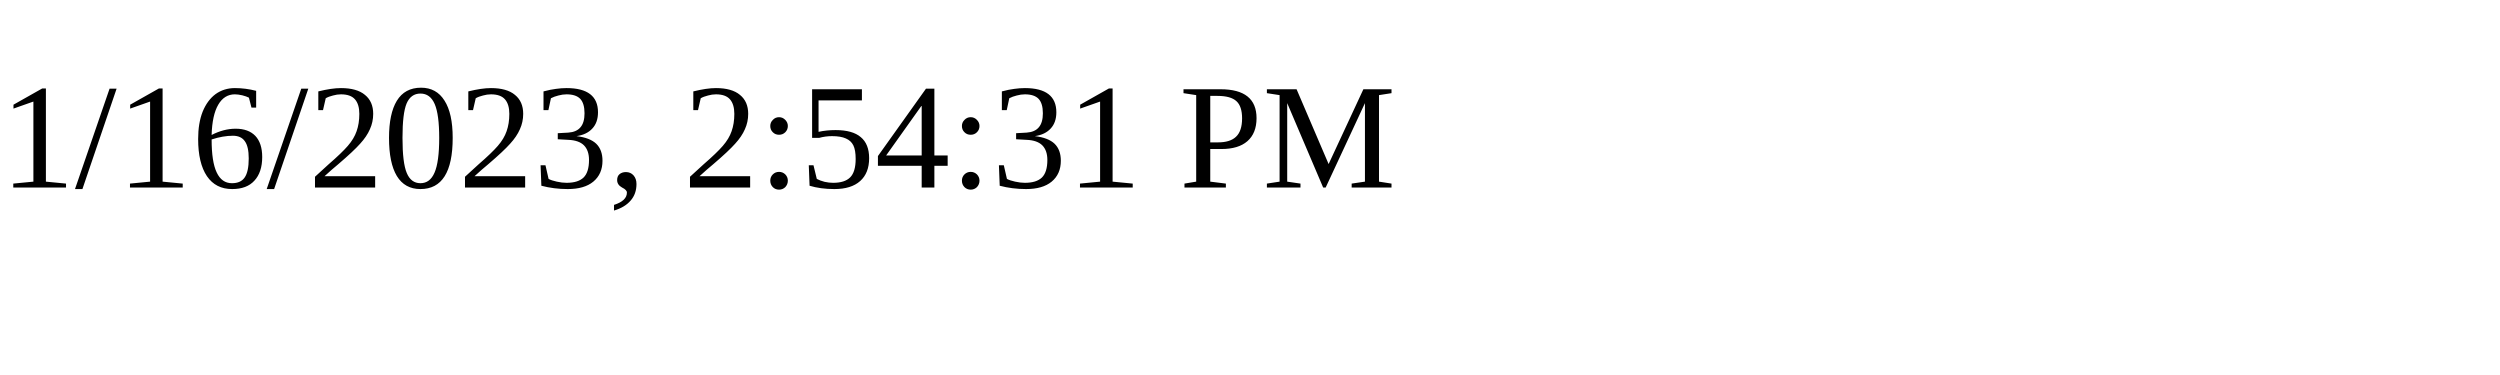
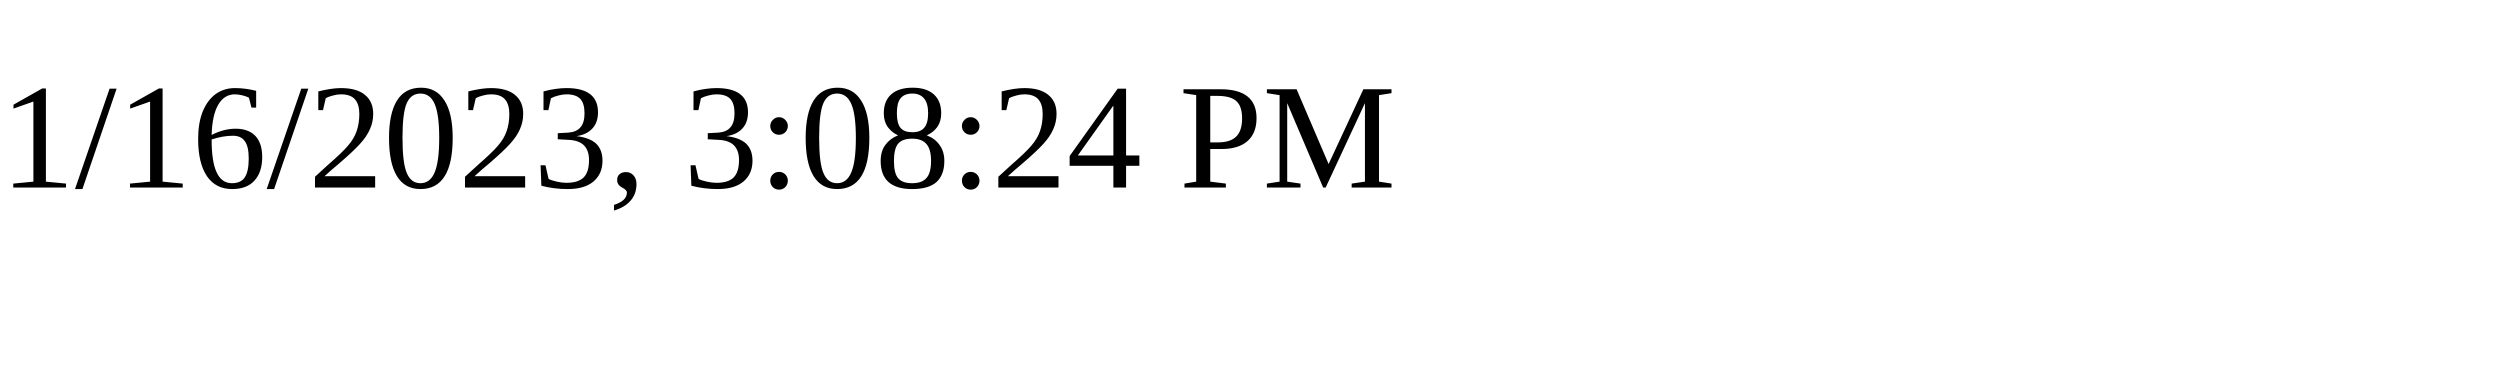
<svg xmlns="http://www.w3.org/2000/svg" height="30" width="200">
-   <text x="0" y="15">1/16/2023, 2:54:31 PM</text>
+   <text x="0" y="15">1/16/2023, 3:08:24 PM</text>
</svg>
